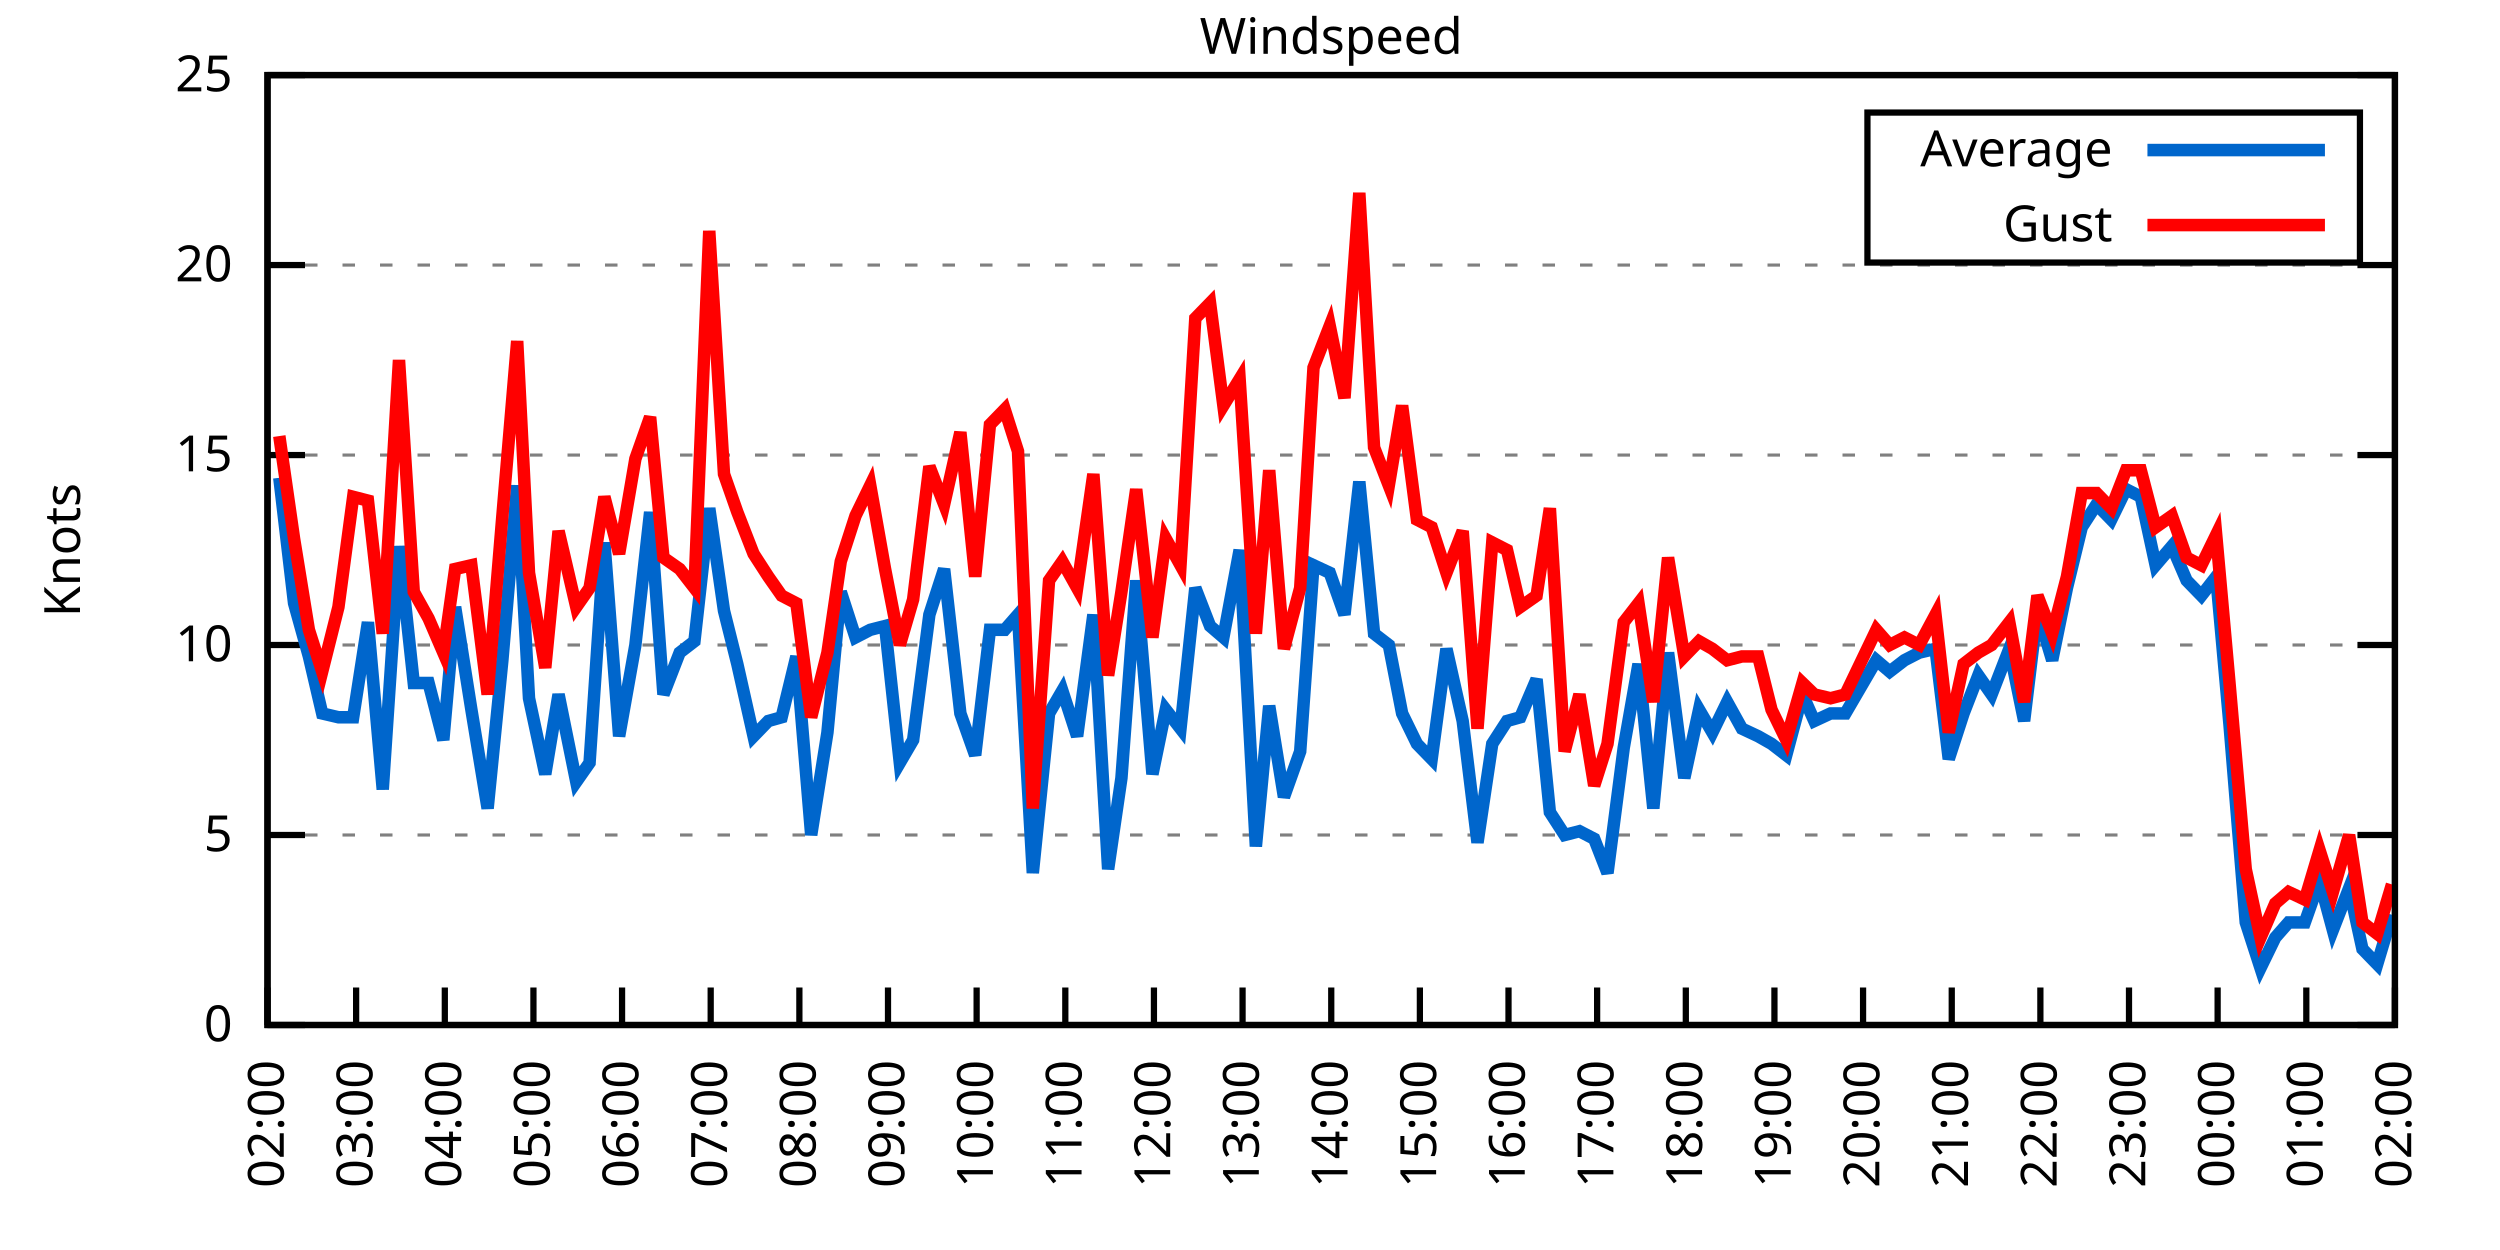
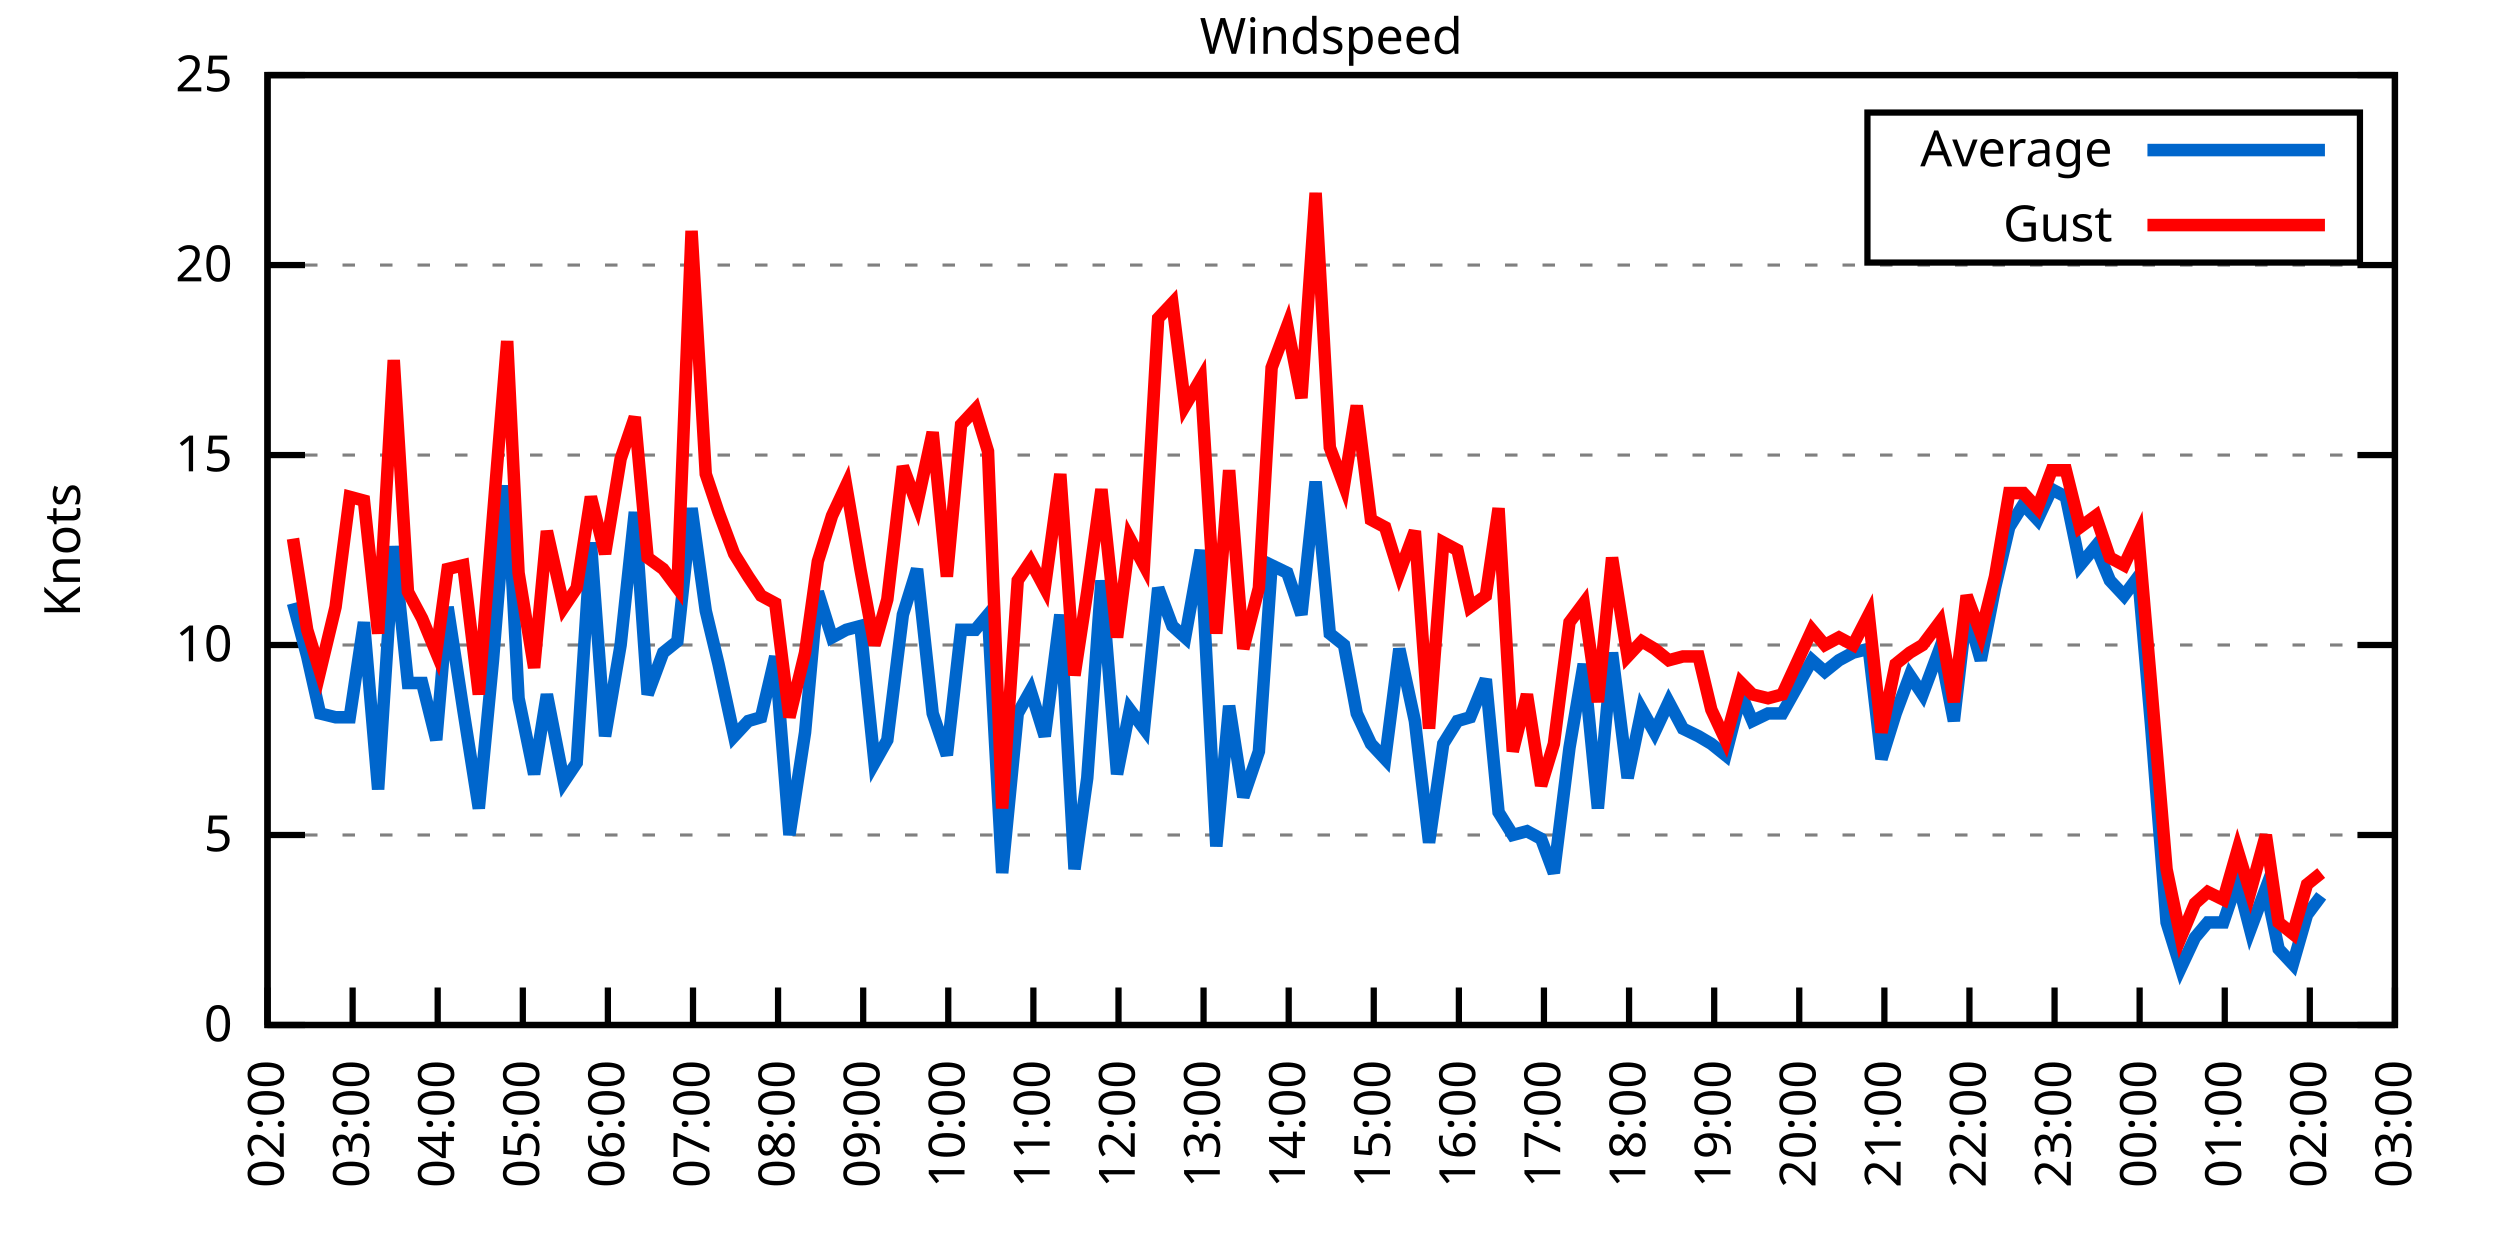
<svg xmlns="http://www.w3.org/2000/svg" xmlns:xlink="http://www.w3.org/1999/xlink" width="400" height="200" viewBox="0 0 400 200">
  <g id="gnuplot_canvas">
    <rect x="0" y="0" width="400" height="200" fill="none" />
    <defs>
      <circle id="gpDot" r="0.5" stroke-width="0.5" stroke="currentColor" />
      <path id="gpPt0" stroke-width="0.333" stroke="currentColor" d="M-1,0 h2 M0,-1 v2" />
      <path id="gpPt1" stroke-width="0.333" stroke="currentColor" d="M-1,-1 L1,1 M1,-1 L-1,1" />
      <path id="gpPt2" stroke-width="0.333" stroke="currentColor" d="M-1,0 L1,0 M0,-1 L0,1 M-1,-1 L1,1 M-1,1 L1,-1" />
      <rect id="gpPt3" stroke-width="0.333" stroke="currentColor" x="-1" y="-1" width="2" height="2" />
      <rect id="gpPt4" stroke-width="0.333" stroke="currentColor" fill="currentColor" x="-1" y="-1" width="2" height="2" />
      <circle id="gpPt5" stroke-width="0.333" stroke="currentColor" cx="0" cy="0" r="1" />
      <use xlink:href="#gpPt5" id="gpPt6" fill="currentColor" stroke="none" />
      <path id="gpPt7" stroke-width="0.333" stroke="currentColor" d="M0,-1.33 L-1.33,0.67 L1.33,0.67 z" />
      <use xlink:href="#gpPt7" id="gpPt8" fill="currentColor" stroke="none" />
      <use xlink:href="#gpPt7" id="gpPt9" stroke="currentColor" transform="rotate(180)" />
      <use xlink:href="#gpPt9" id="gpPt10" fill="currentColor" stroke="none" />
      <use xlink:href="#gpPt3" id="gpPt11" stroke="currentColor" transform="rotate(45)" />
      <use xlink:href="#gpPt11" id="gpPt12" fill="currentColor" stroke="none" />
      <path id="gpPt13" stroke-width="0.333" stroke="currentColor" d="M0,1.330 L1.265,0.411 L0.782,-1.067 L-0.782,-1.076 L-1.265,0.411 z" />
      <use xlink:href="#gpPt13" id="gpPt14" fill="currentColor" stroke="none" />
      <filter id="textbox" filterUnits="objectBoundingBox" x="0" y="0" height="1" width="1">
        <feFlood flood-color="white" flood-opacity="1" result="bgnd" />
        <feComposite in="SourceGraphic" in2="bgnd" operator="atop" />
      </filter>
      <filter id="greybox" filterUnits="objectBoundingBox" x="0" y="0" height="1" width="1">
        <feFlood flood-color="lightgrey" flood-opacity="1" result="grey" />
        <feComposite in="SourceGraphic" in2="grey" operator="atop" />
      </filter>
    </defs>
    <g fill="none" color="white" stroke="currentColor" stroke-width="1.00" stroke-linecap="butt" stroke-linejoin="miter">
</g>
    <g fill="none" color="black" stroke="currentColor" stroke-width="1.00" stroke-linecap="butt" stroke-linejoin="miter">
      <g stroke="none" shape-rendering="crispEdges">
        <polygon fill="rgb(255, 255, 255)" points="42.80,164.00 383.18,164.00 383.18,12.02 42.80,12.02 " />
      </g>
    </g>
    <g fill="none" color="black" stroke="currentColor" stroke-width="1.00" stroke-linecap="butt" stroke-linejoin="miter">
</g>
    <g fill="none" color="black" stroke="black" stroke-width="0.50" stroke-linecap="butt" stroke-linejoin="miter">
</g>
    <g fill="none" color="gray" stroke="currentColor" stroke-width="0.50" stroke-linecap="butt" stroke-linejoin="miter">
      <path stroke="gray" stroke-dasharray="2,4" class="gridline" d="M42.80,164.00 L383.19,164.00  " />
    </g>
    <g fill="none" color="gray" stroke="gray" stroke-width="1.00" stroke-linecap="butt" stroke-linejoin="miter">
</g>
    <g fill="none" color="black" stroke="currentColor" stroke-width="1.00" stroke-linecap="butt" stroke-linejoin="miter">
      <path stroke="black" d="M42.80,164.00 L48.80,164.00 M383.19,164.00 L377.19,164.00  " />
      <g transform="translate(37.20,166.60)" stroke="none" fill="black" font-family="Sans" font-size="8.00" text-anchor="end">
        <text>
          <tspan font-family="Sans"> 0</tspan>
        </text>
      </g>
    </g>
    <g fill="none" color="black" stroke="currentColor" stroke-width="1.00" stroke-linecap="butt" stroke-linejoin="miter">
</g>
    <g fill="none" color="black" stroke="black" stroke-width="0.50" stroke-linecap="butt" stroke-linejoin="miter">
</g>
    <g fill="none" color="gray" stroke="currentColor" stroke-width="0.50" stroke-linecap="butt" stroke-linejoin="miter">
      <path stroke="gray" stroke-dasharray="2,4" class="gridline" d="M42.80,133.60 L383.19,133.60  " />
    </g>
    <g fill="none" color="gray" stroke="gray" stroke-width="1.00" stroke-linecap="butt" stroke-linejoin="miter">
</g>
    <g fill="none" color="black" stroke="currentColor" stroke-width="1.00" stroke-linecap="butt" stroke-linejoin="miter">
      <path stroke="black" d="M42.80,133.60 L48.80,133.60 M383.19,133.60 L377.19,133.60  " />
      <g transform="translate(37.20,136.20)" stroke="none" fill="black" font-family="Sans" font-size="8.00" text-anchor="end">
        <text>
          <tspan font-family="Sans"> 5</tspan>
        </text>
      </g>
    </g>
    <g fill="none" color="black" stroke="currentColor" stroke-width="1.00" stroke-linecap="butt" stroke-linejoin="miter">
</g>
    <g fill="none" color="black" stroke="black" stroke-width="0.50" stroke-linecap="butt" stroke-linejoin="miter">
</g>
    <g fill="none" color="gray" stroke="currentColor" stroke-width="0.50" stroke-linecap="butt" stroke-linejoin="miter">
      <path stroke="gray" stroke-dasharray="2,4" class="gridline" d="M42.80,103.20 L383.19,103.20  " />
    </g>
    <g fill="none" color="gray" stroke="gray" stroke-width="1.00" stroke-linecap="butt" stroke-linejoin="miter">
</g>
    <g fill="none" color="black" stroke="currentColor" stroke-width="1.00" stroke-linecap="butt" stroke-linejoin="miter">
      <path stroke="black" d="M42.80,103.20 L48.80,103.20 M383.19,103.20 L377.19,103.20  " />
      <g transform="translate(37.20,105.80)" stroke="none" fill="black" font-family="Sans" font-size="8.00" text-anchor="end">
        <text>
          <tspan font-family="Sans"> 10</tspan>
        </text>
      </g>
    </g>
    <g fill="none" color="black" stroke="currentColor" stroke-width="1.00" stroke-linecap="butt" stroke-linejoin="miter">
</g>
    <g fill="none" color="black" stroke="black" stroke-width="0.50" stroke-linecap="butt" stroke-linejoin="miter">
</g>
    <g fill="none" color="gray" stroke="currentColor" stroke-width="0.50" stroke-linecap="butt" stroke-linejoin="miter">
      <path stroke="gray" stroke-dasharray="2,4" class="gridline" d="M42.80,72.81 L383.19,72.81  " />
    </g>
    <g fill="none" color="gray" stroke="gray" stroke-width="1.00" stroke-linecap="butt" stroke-linejoin="miter">
</g>
    <g fill="none" color="black" stroke="currentColor" stroke-width="1.00" stroke-linecap="butt" stroke-linejoin="miter">
      <path stroke="black" d="M42.80,72.81 L48.80,72.81 M383.19,72.81 L377.19,72.81  " />
      <g transform="translate(37.20,75.41)" stroke="none" fill="black" font-family="Sans" font-size="8.00" text-anchor="end">
        <text>
          <tspan font-family="Sans"> 15</tspan>
        </text>
      </g>
    </g>
    <g fill="none" color="black" stroke="currentColor" stroke-width="1.00" stroke-linecap="butt" stroke-linejoin="miter">
</g>
    <g fill="none" color="black" stroke="black" stroke-width="0.50" stroke-linecap="butt" stroke-linejoin="miter">
</g>
    <g fill="none" color="gray" stroke="currentColor" stroke-width="0.50" stroke-linecap="butt" stroke-linejoin="miter">
      <path stroke="gray" stroke-dasharray="2,4" class="gridline" d="M42.80,42.41 L383.19,42.41  " />
    </g>
    <g fill="none" color="gray" stroke="gray" stroke-width="1.00" stroke-linecap="butt" stroke-linejoin="miter">
</g>
    <g fill="none" color="black" stroke="currentColor" stroke-width="1.00" stroke-linecap="butt" stroke-linejoin="miter">
      <path stroke="black" d="M42.80,42.41 L48.80,42.41 M383.19,42.41 L377.19,42.41  " />
      <g transform="translate(37.20,45.01)" stroke="none" fill="black" font-family="Sans" font-size="8.00" text-anchor="end">
        <text>
          <tspan font-family="Sans"> 20</tspan>
        </text>
      </g>
    </g>
    <g fill="none" color="black" stroke="currentColor" stroke-width="1.00" stroke-linecap="butt" stroke-linejoin="miter">
</g>
    <g fill="none" color="black" stroke="black" stroke-width="0.50" stroke-linecap="butt" stroke-linejoin="miter">
</g>
    <g fill="none" color="gray" stroke="currentColor" stroke-width="0.50" stroke-linecap="butt" stroke-linejoin="miter">
      <path stroke="gray" stroke-dasharray="2,4" class="gridline" d="M42.80,12.01 L383.19,12.01  " />
    </g>
    <g fill="none" color="gray" stroke="gray" stroke-width="1.00" stroke-linecap="butt" stroke-linejoin="miter">
</g>
    <g fill="none" color="black" stroke="currentColor" stroke-width="1.00" stroke-linecap="butt" stroke-linejoin="miter">
      <path stroke="black" d="M42.80,12.01 L48.80,12.01 M383.19,12.01 L377.19,12.01  " />
      <g transform="translate(37.20,14.61)" stroke="none" fill="black" font-family="Sans" font-size="8.00" text-anchor="end">
        <text>
          <tspan font-family="Sans"> 25</tspan>
        </text>
      </g>
    </g>
    <g fill="none" color="black" stroke="currentColor" stroke-width="1.00" stroke-linecap="butt" stroke-linejoin="miter">
      <path stroke="black" d="M42.80,164.00 L42.80,158.00  " />
      <g transform="translate(45.40,169.60) rotate(270.00)" stroke="none" fill="black" font-family="Sans" font-size="8.00" text-anchor="end">
        <text>
          <tspan font-family="Sans">02:00</tspan>
        </text>
      </g>
    </g>
    <g fill="none" color="black" stroke="currentColor" stroke-width="1.00" stroke-linecap="butt" stroke-linejoin="miter">
-       <path stroke="black" d="M56.98,164.00 L56.98,158.00  " />
-       <g transform="translate(59.58,169.60) rotate(270.00)" stroke="none" fill="black" font-family="Sans" font-size="8.00" text-anchor="end">
+       <path stroke="black" d="M56.42,164.00 L56.42,158.00  " />
+       <g transform="translate(59.02,169.60) rotate(270.00)" stroke="none" fill="black" font-family="Sans" font-size="8.00" text-anchor="end">
        <text>
          <tspan font-family="Sans">03:00</tspan>
        </text>
      </g>
    </g>
    <g fill="none" color="black" stroke="currentColor" stroke-width="1.00" stroke-linecap="butt" stroke-linejoin="miter">
-       <path stroke="black" d="M71.17,164.00 L71.17,158.00  " />
-       <g transform="translate(73.77,169.60) rotate(270.00)" stroke="none" fill="black" font-family="Sans" font-size="8.00" text-anchor="end">
+       <path stroke="black" d="M70.03,164.00 L70.03,158.00  " />
+       <g transform="translate(72.63,169.60) rotate(270.00)" stroke="none" fill="black" font-family="Sans" font-size="8.00" text-anchor="end">
        <text>
          <tspan font-family="Sans">04:00</tspan>
        </text>
      </g>
    </g>
    <g fill="none" color="black" stroke="currentColor" stroke-width="1.00" stroke-linecap="butt" stroke-linejoin="miter">
-       <path stroke="black" d="M85.35,164.00 L85.35,158.00  " />
-       <g transform="translate(87.95,169.60) rotate(270.00)" stroke="none" fill="black" font-family="Sans" font-size="8.00" text-anchor="end">
+       <path stroke="black" d="M83.65,164.00 L83.65,158.00  " />
+       <g transform="translate(86.25,169.60) rotate(270.00)" stroke="none" fill="black" font-family="Sans" font-size="8.00" text-anchor="end">
        <text>
          <tspan font-family="Sans">05:00</tspan>
        </text>
      </g>
    </g>
    <g fill="none" color="black" stroke="currentColor" stroke-width="1.00" stroke-linecap="butt" stroke-linejoin="miter">
-       <path stroke="black" d="M99.53,164.00 L99.53,158.00  " />
-       <g transform="translate(102.13,169.60) rotate(270.00)" stroke="none" fill="black" font-family="Sans" font-size="8.00" text-anchor="end">
+       <path stroke="black" d="M97.26,164.00 L97.26,158.00  " />
+       <g transform="translate(99.86,169.60) rotate(270.00)" stroke="none" fill="black" font-family="Sans" font-size="8.00" text-anchor="end">
        <text>
          <tspan font-family="Sans">06:00</tspan>
        </text>
      </g>
    </g>
    <g fill="none" color="black" stroke="currentColor" stroke-width="1.00" stroke-linecap="butt" stroke-linejoin="miter">
-       <path stroke="black" d="M113.71,164.00 L113.71,158.00  " />
-       <g transform="translate(116.31,169.60) rotate(270.00)" stroke="none" fill="black" font-family="Sans" font-size="8.00" text-anchor="end">
+       <path stroke="black" d="M110.88,164.00 L110.88,158.00  " />
+       <g transform="translate(113.48,169.60) rotate(270.00)" stroke="none" fill="black" font-family="Sans" font-size="8.00" text-anchor="end">
        <text>
          <tspan font-family="Sans">07:00</tspan>
        </text>
      </g>
    </g>
    <g fill="none" color="black" stroke="currentColor" stroke-width="1.00" stroke-linecap="butt" stroke-linejoin="miter">
-       <path stroke="black" d="M127.90,164.00 L127.90,158.00  " />
-       <g transform="translate(130.50,169.60) rotate(270.00)" stroke="none" fill="black" font-family="Sans" font-size="8.00" text-anchor="end">
+       <path stroke="black" d="M124.49,164.00 L124.49,158.00  " />
+       <g transform="translate(127.09,169.60) rotate(270.00)" stroke="none" fill="black" font-family="Sans" font-size="8.00" text-anchor="end">
        <text>
          <tspan font-family="Sans">08:00</tspan>
        </text>
      </g>
    </g>
    <g fill="none" color="black" stroke="currentColor" stroke-width="1.00" stroke-linecap="butt" stroke-linejoin="miter">
-       <path stroke="black" d="M142.08,164.00 L142.08,158.00  " />
-       <g transform="translate(144.68,169.60) rotate(270.00)" stroke="none" fill="black" font-family="Sans" font-size="8.00" text-anchor="end">
+       <path stroke="black" d="M138.11,164.00 L138.11,158.00  " />
+       <g transform="translate(140.71,169.60) rotate(270.00)" stroke="none" fill="black" font-family="Sans" font-size="8.00" text-anchor="end">
        <text>
          <tspan font-family="Sans">09:00</tspan>
        </text>
      </g>
    </g>
    <g fill="none" color="black" stroke="currentColor" stroke-width="1.00" stroke-linecap="butt" stroke-linejoin="miter">
-       <path stroke="black" d="M156.26,164.00 L156.26,158.00  " />
-       <g transform="translate(158.86,169.60) rotate(270.00)" stroke="none" fill="black" font-family="Sans" font-size="8.00" text-anchor="end">
+       <path stroke="black" d="M151.72,164.00 L151.72,158.00  " />
+       <g transform="translate(154.32,169.60) rotate(270.00)" stroke="none" fill="black" font-family="Sans" font-size="8.00" text-anchor="end">
        <text>
          <tspan font-family="Sans">10:00</tspan>
        </text>
      </g>
    </g>
    <g fill="none" color="black" stroke="currentColor" stroke-width="1.00" stroke-linecap="butt" stroke-linejoin="miter">
-       <path stroke="black" d="M170.45,164.00 L170.45,158.00  " />
-       <g transform="translate(173.05,169.60) rotate(270.00)" stroke="none" fill="black" font-family="Sans" font-size="8.00" text-anchor="end">
+       <path stroke="black" d="M165.34,164.00 L165.34,158.00  " />
+       <g transform="translate(167.94,169.60) rotate(270.00)" stroke="none" fill="black" font-family="Sans" font-size="8.00" text-anchor="end">
        <text>
          <tspan font-family="Sans">11:00</tspan>
        </text>
      </g>
    </g>
    <g fill="none" color="black" stroke="currentColor" stroke-width="1.00" stroke-linecap="butt" stroke-linejoin="miter">
-       <path stroke="black" d="M184.63,164.00 L184.63,158.00  " />
-       <g transform="translate(187.23,169.60) rotate(270.00)" stroke="none" fill="black" font-family="Sans" font-size="8.00" text-anchor="end">
+       <path stroke="black" d="M178.96,164.00 L178.96,158.00  " />
+       <g transform="translate(181.56,169.60) rotate(270.00)" stroke="none" fill="black" font-family="Sans" font-size="8.00" text-anchor="end">
        <text>
          <tspan font-family="Sans">12:00</tspan>
        </text>
      </g>
    </g>
    <g fill="none" color="black" stroke="currentColor" stroke-width="1.00" stroke-linecap="butt" stroke-linejoin="miter">
-       <path stroke="black" d="M198.81,164.00 L198.81,158.00  " />
-       <g transform="translate(201.41,169.60) rotate(270.00)" stroke="none" fill="black" font-family="Sans" font-size="8.00" text-anchor="end">
+       <path stroke="black" d="M192.57,164.00 L192.57,158.00  " />
+       <g transform="translate(195.17,169.60) rotate(270.00)" stroke="none" fill="black" font-family="Sans" font-size="8.00" text-anchor="end">
        <text>
          <tspan font-family="Sans">13:00</tspan>
        </text>
      </g>
    </g>
    <g fill="none" color="black" stroke="currentColor" stroke-width="1.00" stroke-linecap="butt" stroke-linejoin="miter">
-       <path stroke="black" d="M213.00,164.00 L213.00,158.00  " />
-       <g transform="translate(215.60,169.60) rotate(270.00)" stroke="none" fill="black" font-family="Sans" font-size="8.00" text-anchor="end">
+       <path stroke="black" d="M206.19,164.00 L206.19,158.00  " />
+       <g transform="translate(208.79,169.60) rotate(270.00)" stroke="none" fill="black" font-family="Sans" font-size="8.00" text-anchor="end">
        <text>
          <tspan font-family="Sans">14:00</tspan>
        </text>
      </g>
    </g>
    <g fill="none" color="black" stroke="currentColor" stroke-width="1.00" stroke-linecap="butt" stroke-linejoin="miter">
-       <path stroke="black" d="M227.18,164.00 L227.18,158.00  " />
-       <g transform="translate(229.78,169.60) rotate(270.00)" stroke="none" fill="black" font-family="Sans" font-size="8.00" text-anchor="end">
+       <path stroke="black" d="M219.80,164.00 L219.80,158.00  " />
+       <g transform="translate(222.40,169.60) rotate(270.00)" stroke="none" fill="black" font-family="Sans" font-size="8.00" text-anchor="end">
        <text>
          <tspan font-family="Sans">15:00</tspan>
        </text>
      </g>
    </g>
    <g fill="none" color="black" stroke="currentColor" stroke-width="1.00" stroke-linecap="butt" stroke-linejoin="miter">
-       <path stroke="black" d="M241.36,164.00 L241.36,158.00  " />
-       <g transform="translate(243.96,169.60) rotate(270.00)" stroke="none" fill="black" font-family="Sans" font-size="8.00" text-anchor="end">
+       <path stroke="black" d="M233.42,164.00 L233.42,158.00  " />
+       <g transform="translate(236.02,169.60) rotate(270.00)" stroke="none" fill="black" font-family="Sans" font-size="8.00" text-anchor="end">
        <text>
          <tspan font-family="Sans">16:00</tspan>
        </text>
      </g>
    </g>
    <g fill="none" color="black" stroke="currentColor" stroke-width="1.00" stroke-linecap="butt" stroke-linejoin="miter">
-       <path stroke="black" d="M255.54,164.00 L255.54,158.00  " />
-       <g transform="translate(258.14,169.60) rotate(270.00)" stroke="none" fill="black" font-family="Sans" font-size="8.00" text-anchor="end">
+       <path stroke="black" d="M247.03,164.00 L247.03,158.00  " />
+       <g transform="translate(249.63,169.60) rotate(270.00)" stroke="none" fill="black" font-family="Sans" font-size="8.00" text-anchor="end">
        <text>
          <tspan font-family="Sans">17:00</tspan>
        </text>
      </g>
    </g>
    <g fill="none" color="black" stroke="currentColor" stroke-width="1.00" stroke-linecap="butt" stroke-linejoin="miter">
-       <path stroke="black" d="M269.73,164.00 L269.73,158.00  " />
-       <g transform="translate(272.33,169.60) rotate(270.00)" stroke="none" fill="black" font-family="Sans" font-size="8.00" text-anchor="end">
+       <path stroke="black" d="M260.65,164.00 L260.65,158.00  " />
+       <g transform="translate(263.25,169.60) rotate(270.00)" stroke="none" fill="black" font-family="Sans" font-size="8.00" text-anchor="end">
        <text>
          <tspan font-family="Sans">18:00</tspan>
        </text>
      </g>
    </g>
    <g fill="none" color="black" stroke="currentColor" stroke-width="1.00" stroke-linecap="butt" stroke-linejoin="miter">
-       <path stroke="black" d="M283.91,164.00 L283.91,158.00  " />
-       <g transform="translate(286.51,169.60) rotate(270.00)" stroke="none" fill="black" font-family="Sans" font-size="8.00" text-anchor="end">
+       <path stroke="black" d="M274.27,164.00 L274.27,158.00  " />
+       <g transform="translate(276.87,169.60) rotate(270.00)" stroke="none" fill="black" font-family="Sans" font-size="8.00" text-anchor="end">
        <text>
          <tspan font-family="Sans">19:00</tspan>
        </text>
      </g>
    </g>
    <g fill="none" color="black" stroke="currentColor" stroke-width="1.00" stroke-linecap="butt" stroke-linejoin="miter">
-       <path stroke="black" d="M298.09,164.00 L298.09,158.00  " />
-       <g transform="translate(300.69,169.60) rotate(270.00)" stroke="none" fill="black" font-family="Sans" font-size="8.00" text-anchor="end">
+       <path stroke="black" d="M287.88,164.00 L287.88,158.00  " />
+       <g transform="translate(290.48,169.60) rotate(270.00)" stroke="none" fill="black" font-family="Sans" font-size="8.00" text-anchor="end">
        <text>
          <tspan font-family="Sans">20:00</tspan>
        </text>
      </g>
    </g>
    <g fill="none" color="black" stroke="currentColor" stroke-width="1.00" stroke-linecap="butt" stroke-linejoin="miter">
-       <path stroke="black" d="M312.28,164.00 L312.28,158.00  " />
-       <g transform="translate(314.88,169.60) rotate(270.00)" stroke="none" fill="black" font-family="Sans" font-size="8.00" text-anchor="end">
+       <path stroke="black" d="M301.50,164.00 L301.50,158.00  " />
+       <g transform="translate(304.10,169.60) rotate(270.00)" stroke="none" fill="black" font-family="Sans" font-size="8.00" text-anchor="end">
        <text>
          <tspan font-family="Sans">21:00</tspan>
        </text>
      </g>
    </g>
    <g fill="none" color="black" stroke="currentColor" stroke-width="1.00" stroke-linecap="butt" stroke-linejoin="miter">
-       <path stroke="black" d="M326.46,164.00 L326.46,158.00  " />
-       <g transform="translate(329.06,169.60) rotate(270.00)" stroke="none" fill="black" font-family="Sans" font-size="8.00" text-anchor="end">
+       <path stroke="black" d="M315.11,164.00 L315.11,158.00  " />
+       <g transform="translate(317.71,169.60) rotate(270.00)" stroke="none" fill="black" font-family="Sans" font-size="8.00" text-anchor="end">
        <text>
          <tspan font-family="Sans">22:00</tspan>
        </text>
      </g>
    </g>
    <g fill="none" color="black" stroke="currentColor" stroke-width="1.00" stroke-linecap="butt" stroke-linejoin="miter">
-       <path stroke="black" d="M340.64,164.00 L340.64,158.00  " />
-       <g transform="translate(343.24,169.60) rotate(270.00)" stroke="none" fill="black" font-family="Sans" font-size="8.00" text-anchor="end">
+       <path stroke="black" d="M328.73,164.00 L328.73,158.00  " />
+       <g transform="translate(331.33,169.60) rotate(270.00)" stroke="none" fill="black" font-family="Sans" font-size="8.00" text-anchor="end">
        <text>
          <tspan font-family="Sans">23:00</tspan>
        </text>
      </g>
    </g>
    <g fill="none" color="black" stroke="currentColor" stroke-width="1.00" stroke-linecap="butt" stroke-linejoin="miter">
-       <path stroke="black" d="M354.82,164.00 L354.82,158.00  " />
-       <g transform="translate(357.42,169.60) rotate(270.00)" stroke="none" fill="black" font-family="Sans" font-size="8.00" text-anchor="end">
+       <path stroke="black" d="M342.34,164.00 L342.34,158.00  " />
+       <g transform="translate(344.94,169.60) rotate(270.00)" stroke="none" fill="black" font-family="Sans" font-size="8.00" text-anchor="end">
        <text>
          <tspan font-family="Sans">00:00</tspan>
        </text>
      </g>
    </g>
    <g fill="none" color="black" stroke="currentColor" stroke-width="1.00" stroke-linecap="butt" stroke-linejoin="miter">
-       <path stroke="black" d="M369.01,164.00 L369.01,158.00  " />
-       <g transform="translate(371.61,169.60) rotate(270.00)" stroke="none" fill="black" font-family="Sans" font-size="8.00" text-anchor="end">
+       <path stroke="black" d="M355.96,164.00 L355.96,158.00  " />
+       <g transform="translate(358.56,169.60) rotate(270.00)" stroke="none" fill="black" font-family="Sans" font-size="8.00" text-anchor="end">
        <text>
          <tspan font-family="Sans">01:00</tspan>
+         </text>
+       </g>
+     </g>
+     <g fill="none" color="black" stroke="currentColor" stroke-width="1.00" stroke-linecap="butt" stroke-linejoin="miter">
+       <path stroke="black" d="M369.57,164.00 L369.57,158.00  " />
+       <g transform="translate(372.17,169.60) rotate(270.00)" stroke="none" fill="black" font-family="Sans" font-size="8.00" text-anchor="end">
+         <text>
+           <tspan font-family="Sans">02:00</tspan>
        </text>
      </g>
    </g>
    <g fill="none" color="black" stroke="currentColor" stroke-width="1.00" stroke-linecap="butt" stroke-linejoin="miter">
      <path stroke="black" d="M383.19,164.00 L383.19,158.00  " />
      <g transform="translate(385.79,169.60) rotate(270.00)" stroke="none" fill="black" font-family="Sans" font-size="8.00" text-anchor="end">
        <text>
-           <tspan font-family="Sans">02:00</tspan>
+           <tspan font-family="Sans">03:00</tspan>
        </text>
      </g>
    </g>
    <g fill="none" color="black" stroke="currentColor" stroke-width="1.00" stroke-linecap="butt" stroke-linejoin="miter">
</g>
    <g fill="none" color="black" stroke="currentColor" stroke-width="1.00" stroke-linecap="butt" stroke-linejoin="miter">
      <path stroke="black" d="M42.80,12.01 L42.80,164.00 L383.19,164.00 L383.19,12.01 L42.80,12.01 Z  " />
    </g>
    <g fill="none" color="black" stroke="currentColor" stroke-width="1.00" stroke-linecap="butt" stroke-linejoin="miter">
</g>
    <g fill="none" color="black" stroke="currentColor" stroke-width="1.00" stroke-linecap="butt" stroke-linejoin="miter">
      <path stroke="black" d="M298.79,42.01 L298.79,18.01 L377.59,18.01 L377.59,42.01 L298.79,42.01 Z  " />
    </g>
    <g id="Windspeed_plot_1">
      <g fill="none" color="white" stroke="black" stroke-width="2.00" stroke-linecap="butt" stroke-linejoin="miter">
</g>
      <g fill="none" color="black" stroke="currentColor" stroke-width="2.00" stroke-linecap="butt" stroke-linejoin="miter">
        <g transform="translate(337.99,26.61)" stroke="none" fill="black" font-family="Sans" font-size="8.00" text-anchor="end">
          <text>
            <tspan font-family="Sans">Average</tspan>
          </text>
        </g>
      </g>
      <g fill="none" color="black" stroke="currentColor" stroke-width="2.00" stroke-linecap="butt" stroke-linejoin="miter">
-         <path stroke="rgb(  0, 102, 204)" d="M343.59,24.01 L371.99,24.01 M44.69,76.45 L47.05,96.52 L49.42,105.03 L51.55,114.15 L54.15,114.76 L56.51,114.76   L58.87,99.56 L61.24,126.31 L63.84,87.40 L66.20,109.28 L68.57,109.28 L70.93,118.40 L72.82,97.12 L75.42,113.54   L78.02,129.35 L80.38,105.64 L82.75,77.67 L84.64,111.72 L87.24,123.87 L89.37,111.11 L92.20,125.09 L94.33,122.05   L96.70,86.79 L99.06,117.80 L101.66,103.20 L104.02,81.93 L106.15,111.11 L108.75,104.42 L111.11,102.60 L113.48,81.32   L115.84,97.73 L117.97,106.24 L120.57,117.80 L122.93,115.36 L125.06,114.76 L127.42,105.03 L129.79,133.60 L132.39,117.19   L134.52,94.69 L136.88,101.99 L139.24,100.77 L141.61,100.16 L143.97,122.05 L146.10,118.40 L148.70,98.34 L151.06,91.04   L153.66,114.15 L156.03,120.83 L158.39,100.77 L160.75,100.77 L162.88,98.34 L165.25,139.68 L167.85,114.15 L169.97,110.50   L172.34,117.80 L174.94,98.34 L177.30,139.07 L179.43,124.48 L181.79,92.87 L184.39,123.87 L186.52,113.54 L188.88,116.58   L191.25,94.08 L193.61,100.16 L195.74,101.99 L198.34,88.00 L200.94,135.43 L203.07,112.93 L205.43,127.52 L208.03,120.23   L210.16,90.44 L212.76,91.65 L215.12,98.34 L217.49,77.06 L219.85,101.38 L222.21,103.20 L224.34,114.15 L226.71,119.01   L229.07,121.44 L231.43,103.81 L234.03,115.36 L236.40,134.82 L238.76,119.01 L241.12,115.36 L243.25,114.76 L245.85,108.68   L247.98,129.95 L250.34,133.60 L252.71,132.99 L255.07,134.21 L257.20,139.68 L259.80,119.62 L262.16,106.24 L264.53,129.35   L266.89,104.42 L269.49,124.48 L271.85,113.54 L273.98,117.19 L276.35,112.32 L278.71,116.58 L281.31,117.80 L283.44,119.01   L285.80,120.83 L288.40,111.11 L290.29,115.36 L292.89,114.15 L295.26,114.15 L300.22,105.64 L302.35,107.46 L304.71,105.64   L307.08,104.42 L309.68,103.81 L311.80,121.44 L314.17,114.15 L316.53,108.07 L318.66,111.11 L321.49,103.81 L323.86,115.36   L325.99,97.73 L328.35,105.64 L330.71,94.08 L333.08,84.36 L335.44,80.71 L337.80,83.14 L340.17,78.28 L342.53,79.49   L344.90,90.44 L347.50,87.40 L349.86,92.87 L352.22,95.30 L354.59,92.26 L356.72,115.97 L359.32,147.59 L361.68,154.88   L364.04,150.02 L366.17,147.59 L368.77,147.59 L371.13,140.90 L373.26,148.80 L375.86,142.11 L377.99,151.84 L380.35,154.27   L382.72,146.37  " />
+         <path stroke="rgb(  0, 102, 204)" d="M343.59,24.01 L371.99,24.01 M46.88,96.52 L49.15,105.03 L51.20,114.15 L53.69,114.76 L55.96,114.76 L58.23,99.56   L60.50,126.31 L63.00,87.40 L65.27,109.28 L67.54,109.28 L69.80,118.40 L71.62,97.12 L74.12,113.54 L76.61,129.35   L78.88,105.64 L81.15,77.67 L82.97,111.72 L85.46,123.87 L87.50,111.11 L90.23,125.09 L92.27,122.05 L94.54,86.79   L96.81,117.80 L99.30,103.20 L101.57,81.93 L103.62,111.11 L106.11,104.42 L108.38,102.60 L110.65,81.32 L112.92,97.73   L114.96,106.24 L117.46,117.80 L119.73,115.36 L121.77,114.76 L124.04,105.03 L126.31,133.60 L128.81,117.19 L130.85,94.69   L133.12,101.99 L135.39,100.77 L137.66,100.16 L139.92,122.05 L141.97,118.40 L144.46,98.34 L146.73,91.04 L149.23,114.15   L151.50,120.83 L153.77,100.77 L156.04,100.77 L158.08,98.34 L160.35,139.68 L162.84,114.15 L164.89,110.50 L167.16,117.80   L169.65,98.34 L171.92,139.07 L173.96,124.48 L176.23,92.87 L178.73,123.87 L180.77,113.54 L183.04,116.58 L185.31,94.08   L187.58,100.16 L189.62,101.99 L192.12,88.00 L194.61,135.43 L196.66,112.93 L198.93,127.52 L201.42,120.23 L203.46,90.44   L205.96,91.65 L208.23,98.34 L210.50,77.06 L212.77,101.38 L215.04,103.20 L217.08,114.15 L219.35,119.01 L221.62,121.44   L223.89,103.81 L226.38,115.36 L228.65,134.82 L230.92,119.01 L233.19,115.36 L235.23,114.76 L237.73,108.68 L239.77,129.95   L242.04,133.60 L244.31,132.99 L246.58,134.21 L248.62,139.68 L251.12,119.62 L253.39,106.24 L255.66,129.35 L257.93,104.42   L260.42,124.48 L262.69,113.54 L264.73,117.19 L267.00,112.32 L269.27,116.58 L271.77,117.80 L273.81,119.01 L276.08,120.83   L278.58,111.11 L280.39,115.36 L282.89,114.15 L285.16,114.15 L289.92,105.64 L291.97,107.46 L294.23,105.64 L296.50,104.42   L299.00,103.81 L301.04,121.44 L303.31,114.15 L305.58,108.07 L307.62,111.11 L310.35,103.81 L312.62,115.36 L314.66,97.73   L316.93,105.64 L319.20,94.08 L321.47,84.36 L323.74,80.71 L326.00,83.14 L328.27,78.28 L330.54,79.49 L332.81,90.44   L335.31,87.40 L337.58,92.87 L339.85,95.30 L342.12,92.26 L344.16,115.97 L346.65,147.59 L348.92,154.88 L351.19,150.02   L353.24,147.59 L355.73,147.59 L358.00,140.90 L360.04,148.80 L362.54,142.11 L364.58,151.84 L366.85,154.27 L369.12,146.37   L371.39,143.33  " />
      </g>
    </g>
    <g id="Windspeed_plot_2">
      <g fill="none" color="black" stroke="currentColor" stroke-width="2.00" stroke-linecap="butt" stroke-linejoin="miter">
        <g transform="translate(337.99,38.61)" stroke="none" fill="black" font-family="Sans" font-size="8.00" text-anchor="end">
          <text>
            <tspan font-family="Sans">Gust</tspan>
          </text>
        </g>
      </g>
      <g fill="none" color="black" stroke="currentColor" stroke-width="2.00" stroke-linecap="butt" stroke-linejoin="miter">
-         <path stroke="rgb(255,   0,   0)" d="M343.59,36.01 L371.99,36.01 M44.69,69.77 L47.05,86.18 L49.42,100.77 L51.55,107.46 L54.15,97.12 L56.51,79.49   L58.87,80.10 L61.24,101.38 L63.84,57.61 L66.20,94.69 L68.57,98.95 L70.93,104.42 L72.82,91.04 L75.42,90.44   L78.02,111.11 L80.38,82.53 L82.75,54.57 L84.64,91.65 L87.24,106.85 L89.37,84.97 L92.20,97.12 L94.33,94.08   L96.70,79.49 L99.06,88.61 L101.66,73.41 L104.02,66.73 L106.15,89.22 L108.75,91.04 L111.11,94.08 L113.48,36.94   L115.84,75.85 L117.97,81.93 L120.57,88.61 L122.93,92.26 L125.06,95.30 L127.42,96.52 L129.79,114.76 L132.39,104.42   L134.52,89.83 L136.88,82.53 L139.24,77.67 L141.61,91.04 L143.97,103.20 L146.10,95.91 L148.70,74.63 L151.06,80.71   L153.66,69.16 L156.03,92.26 L158.39,67.94 L160.75,65.51 L162.88,72.20 L165.25,129.35 L167.85,92.87 L169.97,89.83   L172.34,94.08 L174.94,75.85 L177.30,108.07 L179.43,94.69 L181.79,78.28 L184.39,101.99 L186.52,86.18 L188.88,90.44   L191.25,50.92 L193.61,48.49 L195.74,64.90 L198.34,60.65 L200.94,101.38 L203.07,75.24 L205.43,103.81 L208.03,94.08   L210.16,58.82 L212.76,52.14 L215.12,63.69 L217.49,30.86 L219.85,71.59 L222.21,77.67 L224.34,64.90 L226.71,83.14   L229.07,84.36 L231.43,91.65 L234.03,84.97 L236.40,116.58 L238.76,86.79 L241.12,88.00 L243.25,97.12 L245.85,95.30   L247.98,81.32 L250.34,120.23 L252.71,111.11 L255.07,125.70 L257.20,119.01 L259.80,99.56 L262.16,96.52 L264.53,112.32   L266.89,89.22 L269.49,105.03 L271.85,102.60 L273.98,103.81 L276.35,105.64 L278.71,105.03 L281.31,105.03 L283.44,113.54   L285.80,118.40 L288.40,109.28 L290.29,111.11 L292.89,111.72 L295.26,111.11 L300.22,100.77 L302.35,103.20 L304.71,101.99   L307.08,103.20 L309.68,98.34 L311.80,117.19 L314.17,106.24 L316.53,104.42 L318.66,103.20 L321.49,99.56 L323.86,112.32   L325.99,95.30 L328.35,101.38 L330.71,92.26 L333.08,78.89 L335.44,78.89 L337.80,81.32 L340.17,75.24 L342.53,75.24   L344.90,84.36 L347.50,82.53 L349.86,89.22 L352.22,90.44 L354.59,85.57 L356.72,109.28 L359.32,139.07 L361.68,150.02   L364.04,144.55 L366.17,142.72 L368.77,143.94 L371.13,136.03 L373.26,142.72 L375.86,133.60 L377.99,147.59 L380.35,149.41   L382.72,141.51  " />
+         <path stroke="rgb(255,   0,   0)" d="M343.59,36.01 L371.99,36.01 M46.88,86.18 L49.15,100.77 L51.20,107.46 L53.69,97.12 L55.96,79.49 L58.23,80.10   L60.50,101.38 L63.00,57.61 L65.27,94.69 L67.54,98.95 L69.80,104.42 L71.62,91.04 L74.12,90.44 L76.61,111.11   L78.88,82.53 L81.15,54.57 L82.97,91.65 L85.46,106.85 L87.50,84.97 L90.23,97.12 L92.27,94.08 L94.54,79.49   L96.81,88.61 L99.30,73.41 L101.57,66.73 L103.62,89.22 L106.11,91.04 L108.38,94.08 L110.65,36.94 L112.92,75.85   L114.96,81.93 L117.46,88.61 L119.73,92.26 L121.77,95.30 L124.04,96.52 L126.31,114.76 L128.81,104.42 L130.85,89.83   L133.12,82.53 L135.39,77.67 L137.66,91.04 L139.92,103.20 L141.97,95.91 L144.46,74.63 L146.73,80.71 L149.23,69.16   L151.50,92.26 L153.77,67.94 L156.04,65.51 L158.08,72.20 L160.35,129.35 L162.84,92.87 L164.89,89.83 L167.16,94.08   L169.65,75.85 L171.92,108.07 L173.96,94.69 L176.23,78.28 L178.73,101.99 L180.77,86.18 L183.04,90.44 L185.31,50.92   L187.58,48.49 L189.62,64.90 L192.12,60.65 L194.61,101.38 L196.66,75.24 L198.93,103.81 L201.42,94.08 L203.46,58.82   L205.96,52.14 L208.23,63.69 L210.50,30.86 L212.77,71.59 L215.04,77.67 L217.08,64.90 L219.35,83.14 L221.62,84.36   L223.89,91.65 L226.38,84.97 L228.65,116.58 L230.92,86.79 L233.19,88.00 L235.23,97.12 L237.73,95.30 L239.77,81.32   L242.04,120.23 L244.31,111.11 L246.58,125.70 L248.62,119.01 L251.12,99.56 L253.39,96.52 L255.66,112.32 L257.93,89.22   L260.42,105.03 L262.69,102.60 L264.73,103.81 L267.00,105.64 L269.27,105.03 L271.77,105.03 L273.81,113.54 L276.08,118.40   L278.58,109.28 L280.39,111.11 L282.89,111.72 L285.16,111.11 L289.92,100.77 L291.97,103.20 L294.23,101.99 L296.50,103.20   L299.00,98.34 L301.04,117.19 L303.31,106.24 L305.58,104.42 L307.62,103.20 L310.35,99.56 L312.62,112.32 L314.66,95.30   L316.93,101.38 L319.20,92.26 L321.47,78.89 L323.74,78.89 L326.00,81.32 L328.27,75.24 L330.54,75.24 L332.81,84.36   L335.31,82.53 L337.58,89.22 L339.85,90.44 L342.12,85.57 L344.16,109.28 L346.65,139.07 L348.92,150.02 L351.19,144.55   L353.24,142.72 L355.73,143.94 L358.00,136.03 L360.04,142.72 L362.54,133.60 L364.58,147.59 L366.85,149.41 L369.12,141.51   L371.39,139.68  " />
      </g>
    </g>
    <g fill="none" color="black" stroke="currentColor" stroke-width="2.00" stroke-linecap="butt" stroke-linejoin="miter">
</g>
    <g fill="none" color="black" stroke="black" stroke-width="1.00" stroke-linecap="butt" stroke-linejoin="miter">
</g>
    <g fill="none" color="black" stroke="currentColor" stroke-width="1.00" stroke-linecap="butt" stroke-linejoin="miter">
      <path stroke="black" d="M42.80,12.01 L42.80,164.00 L383.19,164.00 L383.19,12.01 L42.80,12.01 Z  " />
      <g transform="translate(12.80,88.01) rotate(270.00)" stroke="none" fill="black" font-family="Sans" font-size="8.00" text-anchor="middle">
        <text>
          <tspan font-family="Sans">Knots</tspan>
        </text>
      </g>
    </g>
    <g fill="none" color="black" stroke="currentColor" stroke-width="1.00" stroke-linecap="butt" stroke-linejoin="miter">
</g>
    <g fill="none" color="black" stroke="currentColor" stroke-width="1.00" stroke-linecap="butt" stroke-linejoin="miter">
      <g transform="translate(212.99,8.61)" stroke="none" fill="black" font-family="Sans" font-size="8.00" text-anchor="middle">
        <text>
          <tspan font-family="Sans">Windspeed</tspan>
        </text>
      </g>
    </g>
    <g fill="none" color="black" stroke="currentColor" stroke-width="1.00" stroke-linecap="butt" stroke-linejoin="miter">
</g>
  </g>
</svg>
